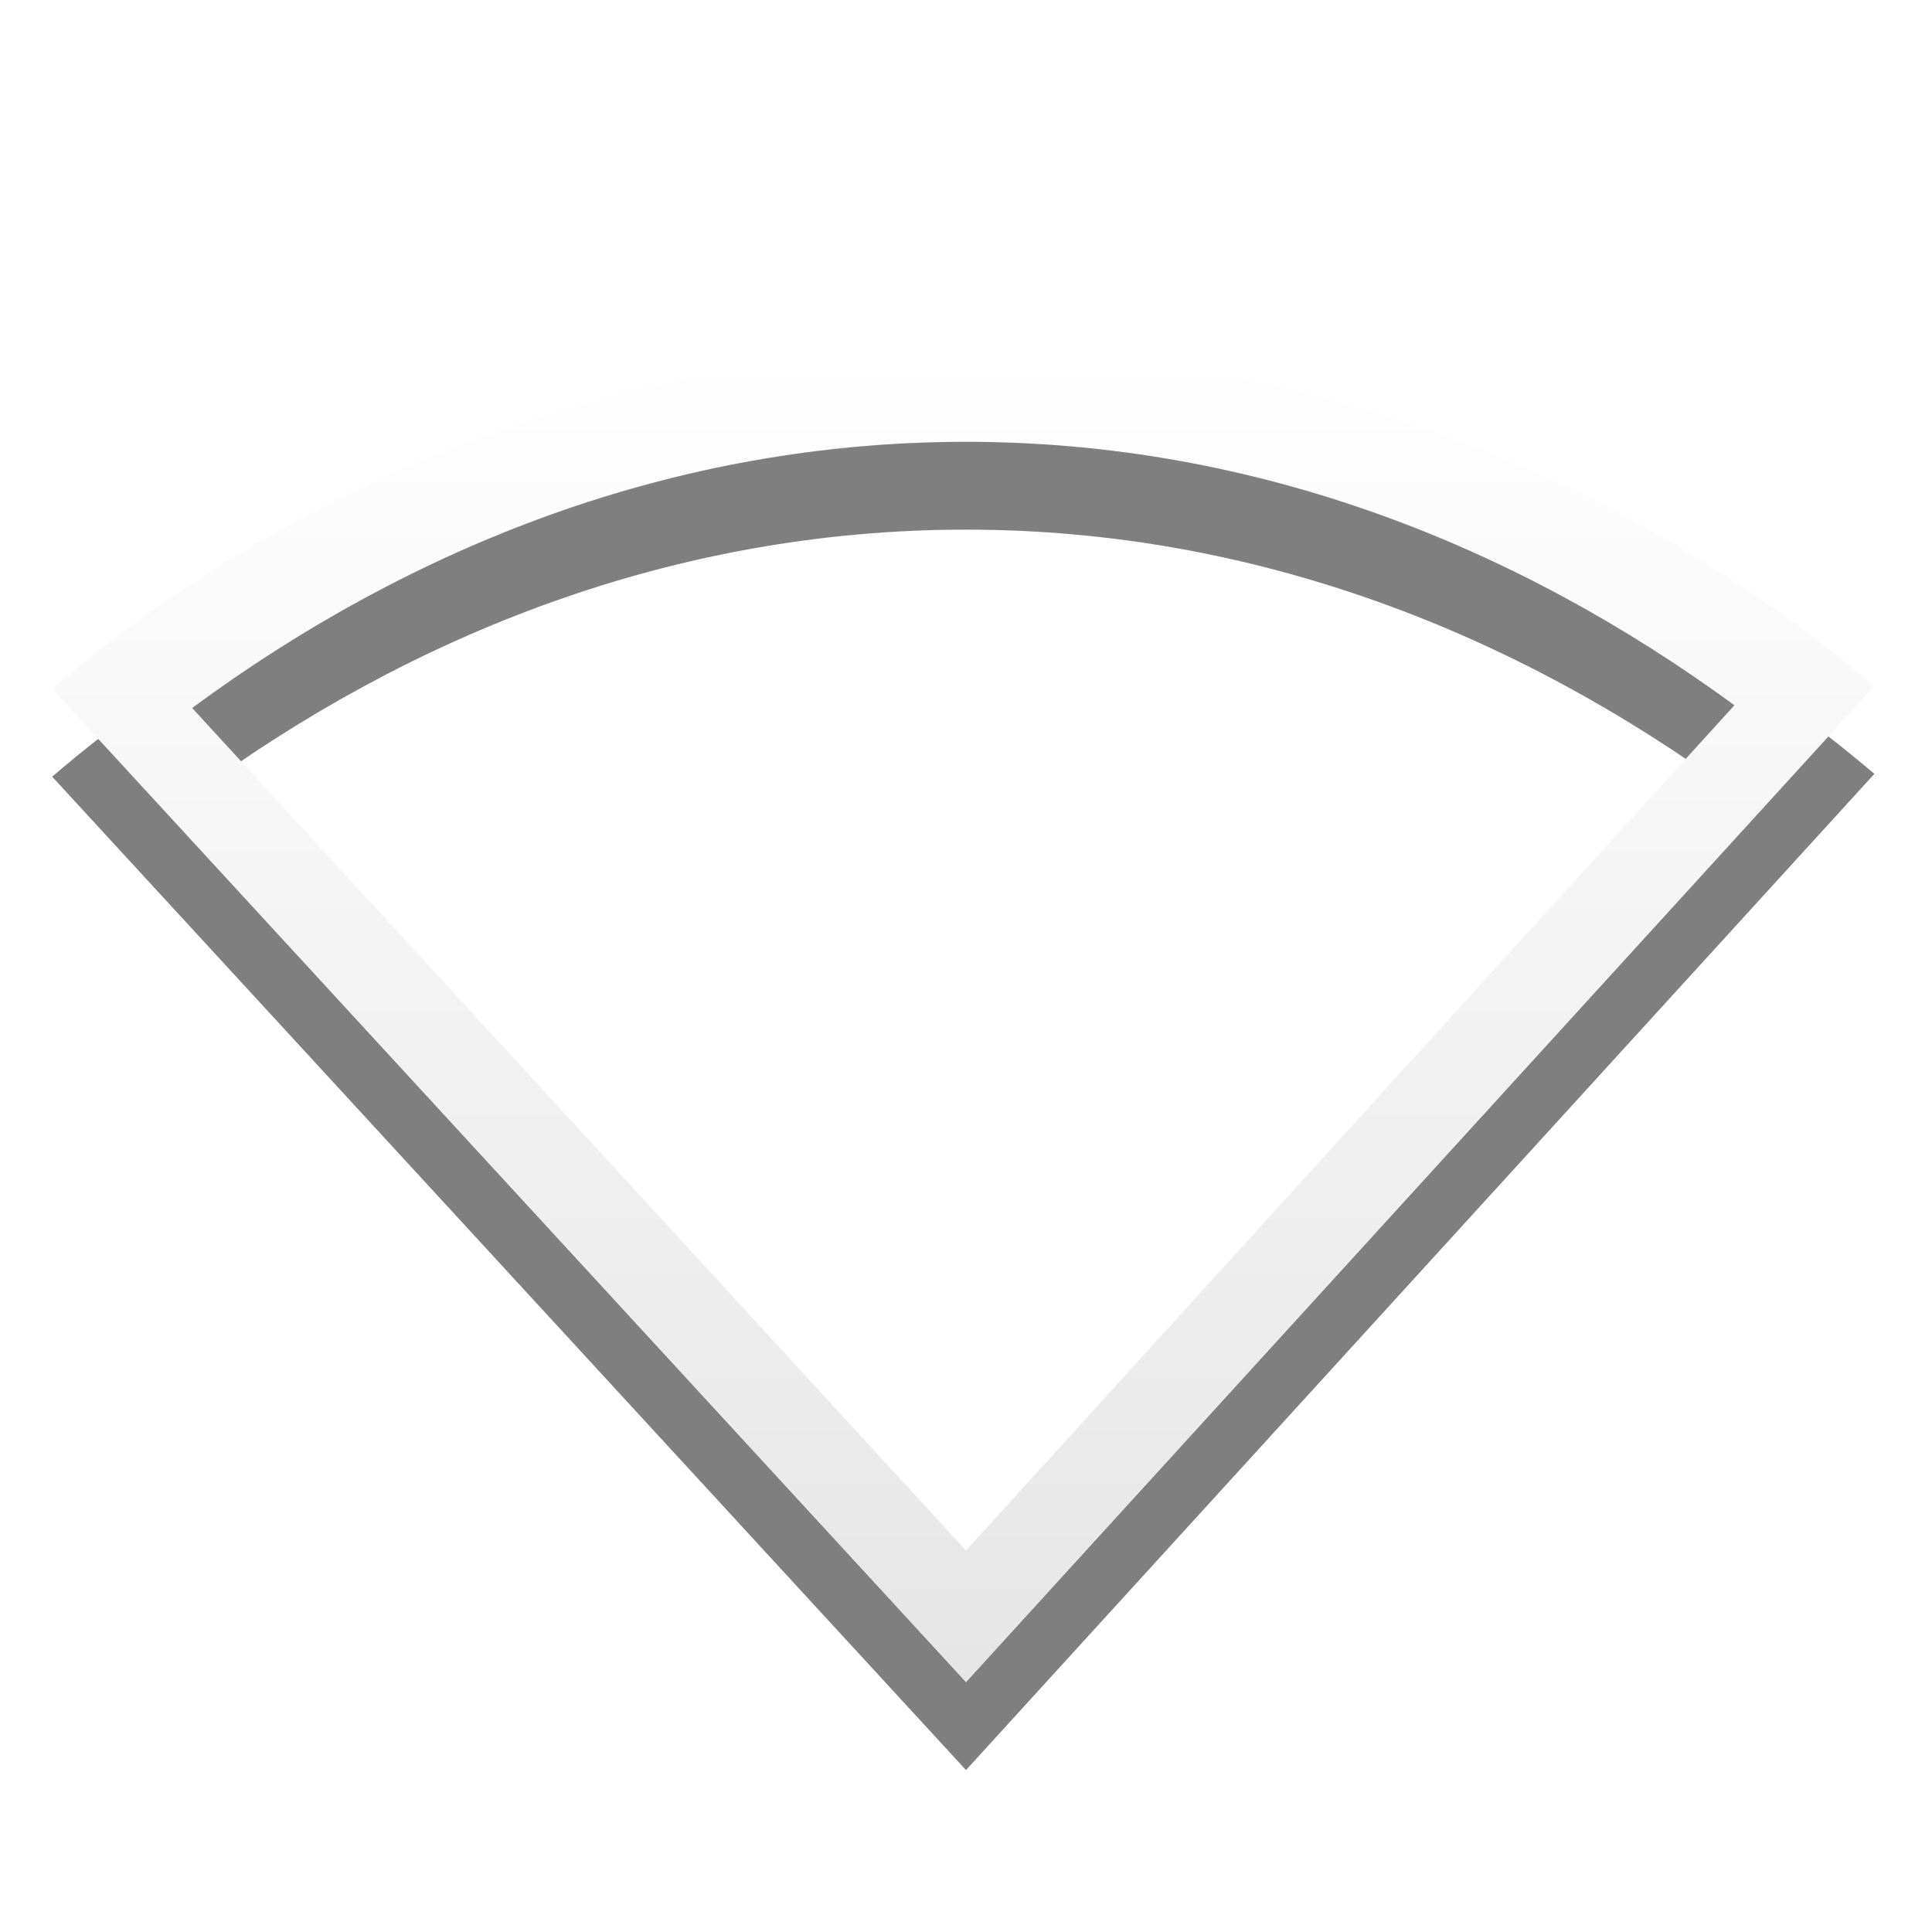
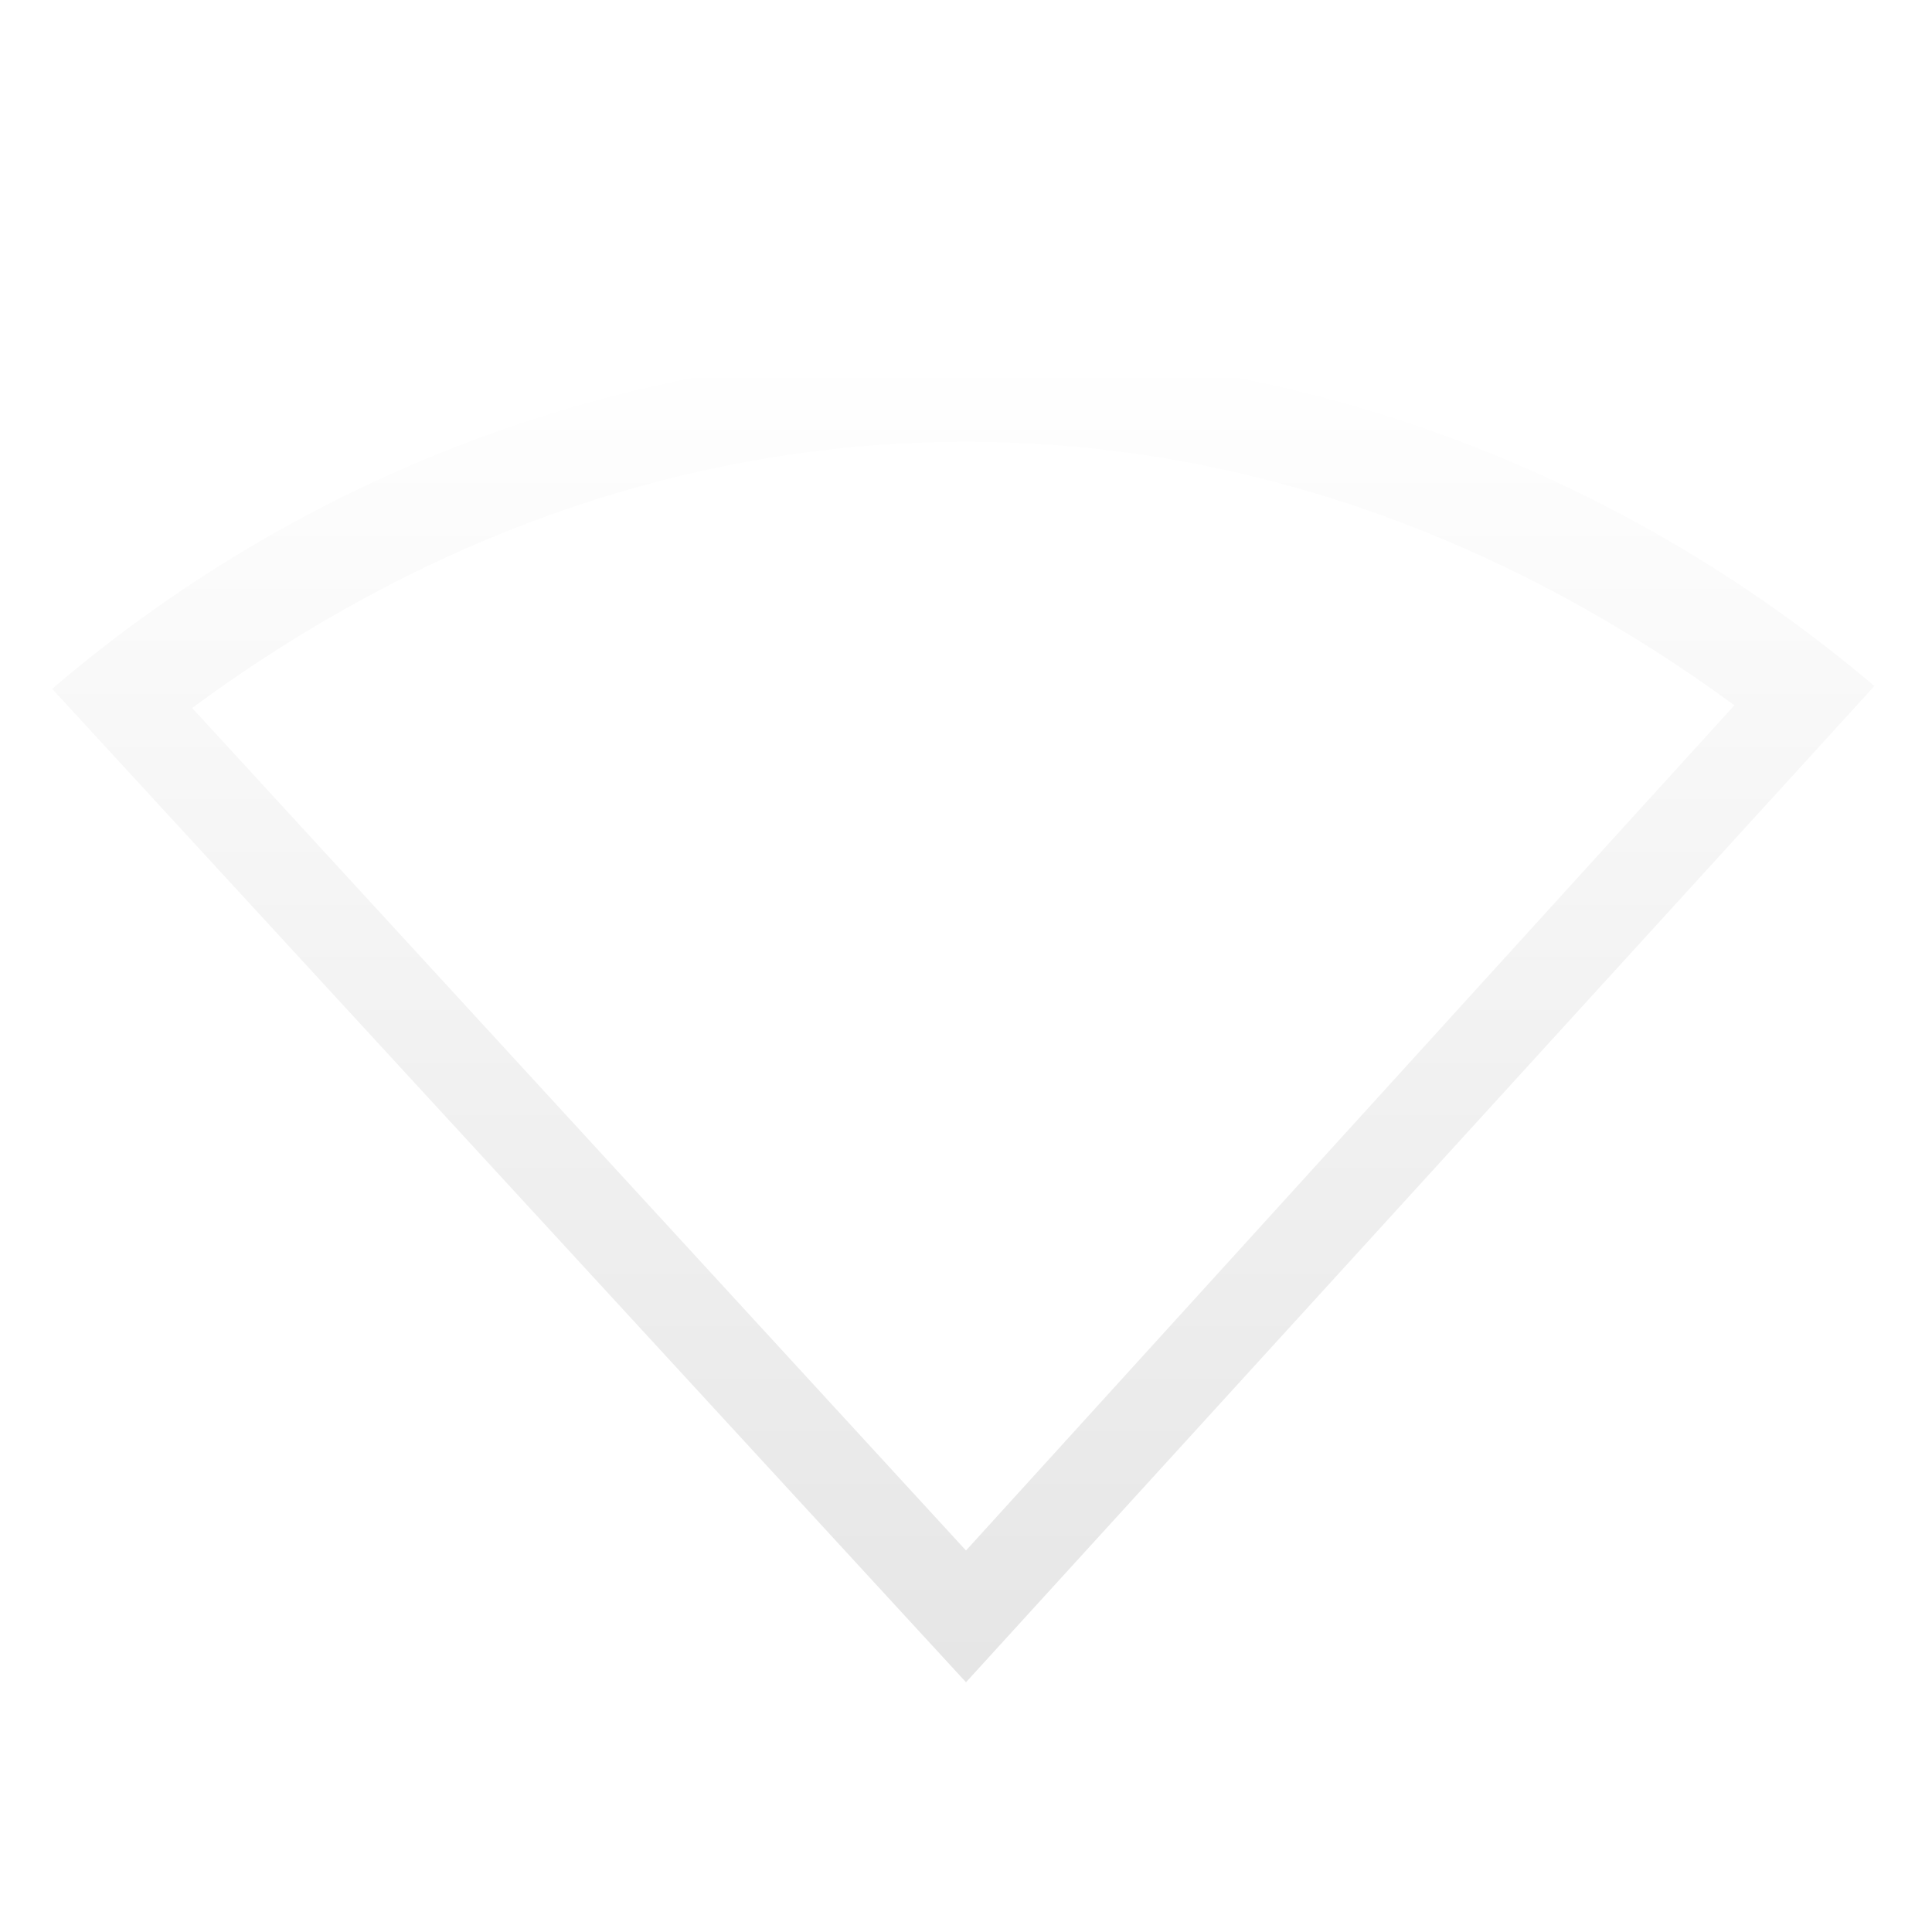
<svg xmlns="http://www.w3.org/2000/svg" xmlns:xlink="http://www.w3.org/1999/xlink" version="1.1" width="22" height="22" id="svg3923">
  <defs id="defs3925">
-     <linearGradient x1="115.621" y1="13.475" x2="115.621" y2="41.681" id="linearGradient3009-0" xlink:href="#linearGradient3678-6" gradientUnits="userSpaceOnUse" gradientTransform="matrix(0.4342346,0,0,0.5947449,-34.88496,-1.146282)" />
-     <linearGradient id="linearGradient3678-6">
-       <stop id="stop3680-8" style="stop-color:#ffffff;stop-opacity:1" offset="0" />
-       <stop id="stop3682-9" style="stop-color:#e6e6e6;stop-opacity:1" offset="1" />
-     </linearGradient>
    <linearGradient id="linearGradient3678-6-8">
      <stop id="stop3680-8-8" style="stop-color:#ffffff;stop-opacity:1" offset="0" />
      <stop id="stop3682-9-7" style="stop-color:#e6e6e6;stop-opacity:1" offset="1" />
    </linearGradient>
    <linearGradient x1="105.669" y1="8.653" x2="105.669" y2="33.874" id="linearGradient3015-0" xlink:href="#linearGradient3678-6-8" gradientUnits="userSpaceOnUse" gradientTransform="matrix(0.4342346,0,0,0.5947449,-34.88496,-1.146282)" />
  </defs>
  <g transform="translate(0,6)" id="layer1">
-     <path d="m 11,-1 c -3.97,0 -7.609,1.45 -10.406,3.844 L 11,14.156 21.344,2.812 C 18.554,0.444 14.946,-1 11,-1 z M 11,0.031 c 3.305,0 6.273,1.185 8.75,3 L 11,12.656 2.188,3.062 C 4.674,1.227 7.669,0.031 11,0.031 z" id="path3074-6" style="opacity:0.5;color:#000000;fill:#000000;fill-opacity:1;fill-rule:nonzero;stroke:none;stroke-width:1;marker:none;visibility:visible;display:inline;overflow:visible;enable-background:accumulate" />
    <path d="M 11,4 C 7.03,4 3.391,5.45 0.594,7.844 L 11,19.156 21.344,7.812 C 18.554,5.445 14.946,4 11,4 z m 0,1.031 c 3.305,0 6.273,1.185 8.75,3 L 11,17.656 2.188,8.062 C 4.674,6.227 7.669,5.031 11,5.031 z" transform="translate(0,-6)" id="path3074" style="color:#000000;fill:url(#linearGradient3015-0);fill-opacity:1;fill-rule:nonzero;stroke:none;stroke-width:1;marker:none;visibility:visible;display:inline;overflow:visible;enable-background:accumulate" />
  </g>
</svg>
